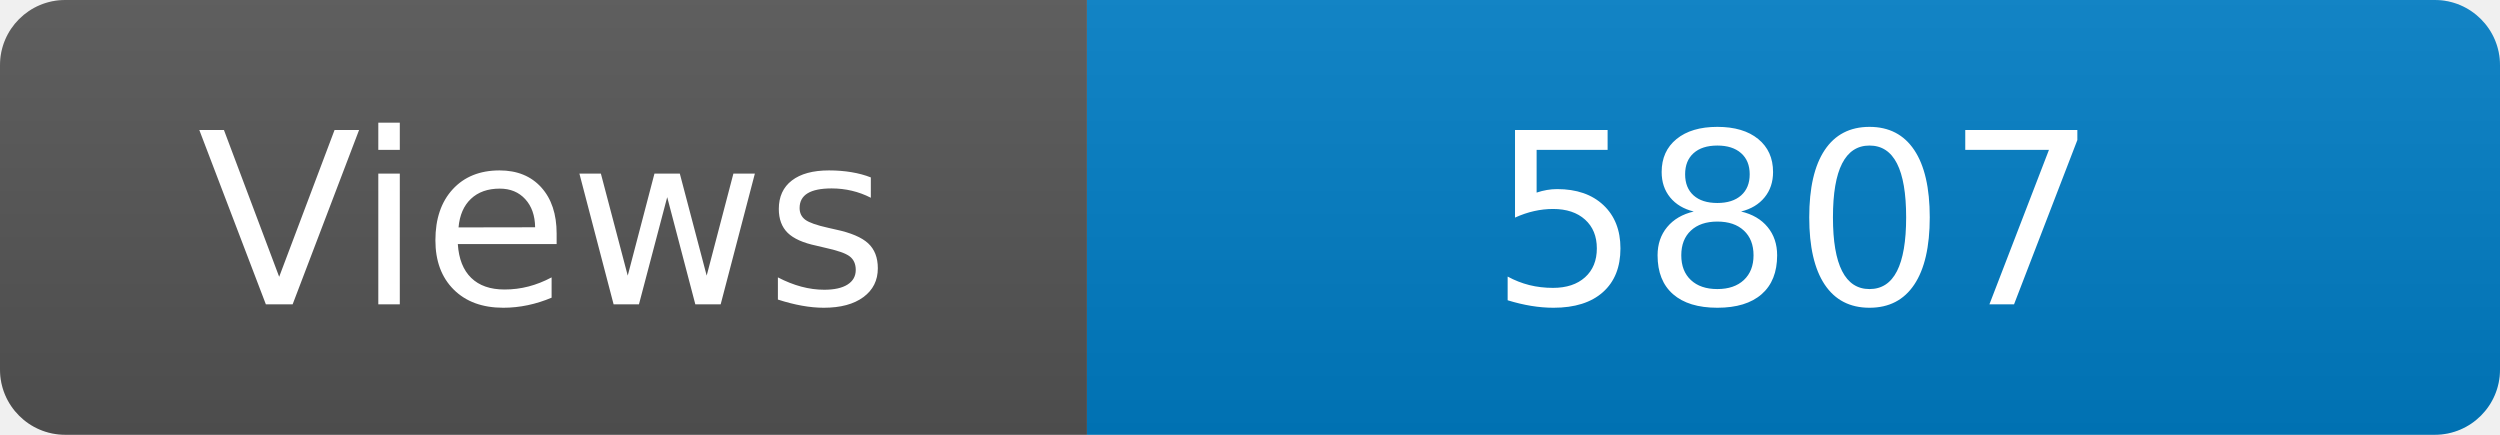
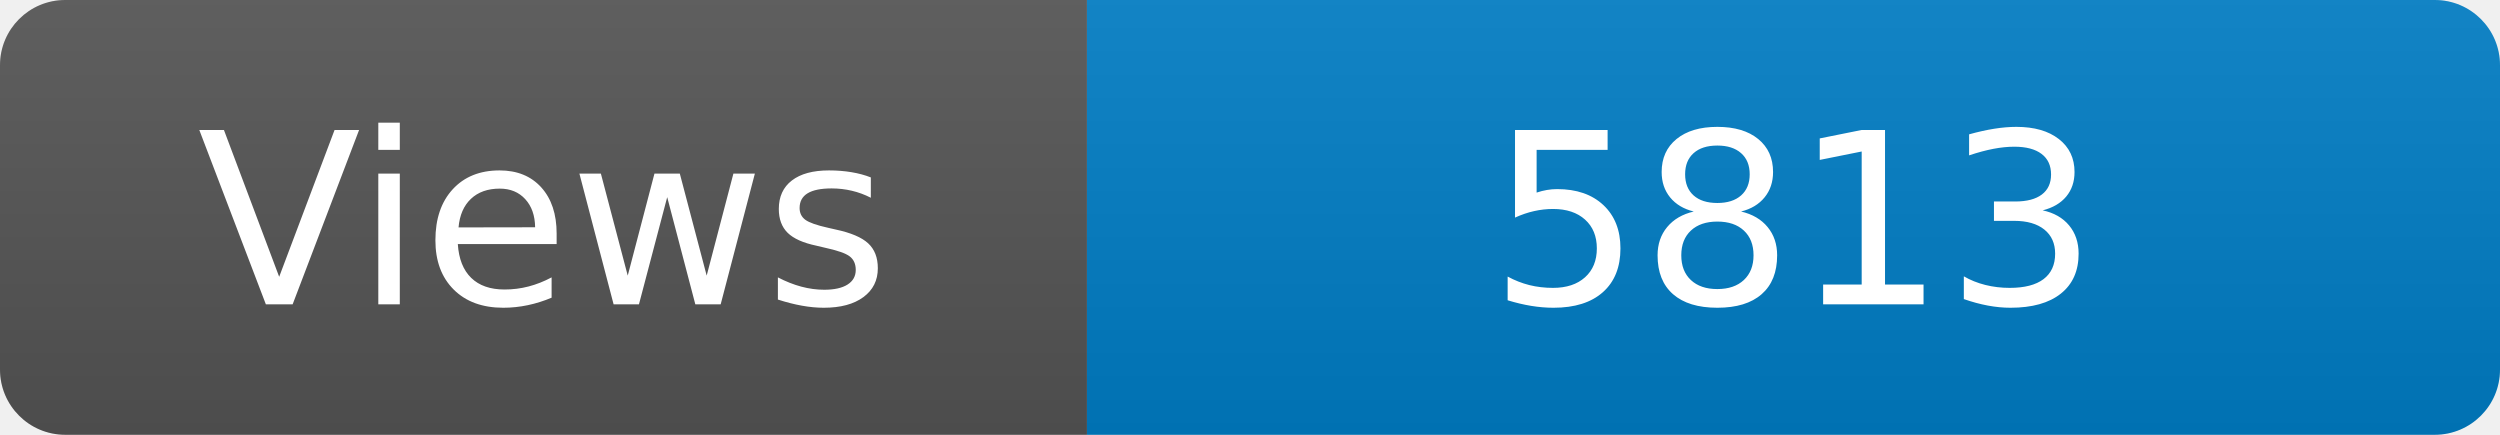
<svg xmlns="http://www.w3.org/2000/svg" width="115" height="20" role="img" aria-label="Maintained?: yes">
  <linearGradient id="s" x2="0" y2="100%">
    <stop offset="0" stop-color="#bbb" stop-opacity=".1" />
    <stop offset="1" stop-opacity=".1" />
  </linearGradient>
  <clipPath id="r">
    <rect width="115" height="20" rx="3" fill="#fff" />
  </clipPath>
  <g clip-path="url(#r)">
    <rect width="50" height="20" fill="#555" />
    <rect x="50" width="160" height="20" fill="#007ec6" />
    <rect width="115" height="20" fill="url(#s)" />
  </g>
  <g fill="#fff" text-anchor="middle" font-family="Verdana,Geneva,DejaVu Sans,sans-serif" font-size="110">
    <text x="250" y="140" transform="scale(.1)" fill="#fff">Views</text>
-     <text x="825" y="140" transform="scale(.1)" fill="#fff">5807</text>
+     <text x="825" y="140" transform="scale(.1)" fill="#fff">5813</text>
  </g>
</svg>
